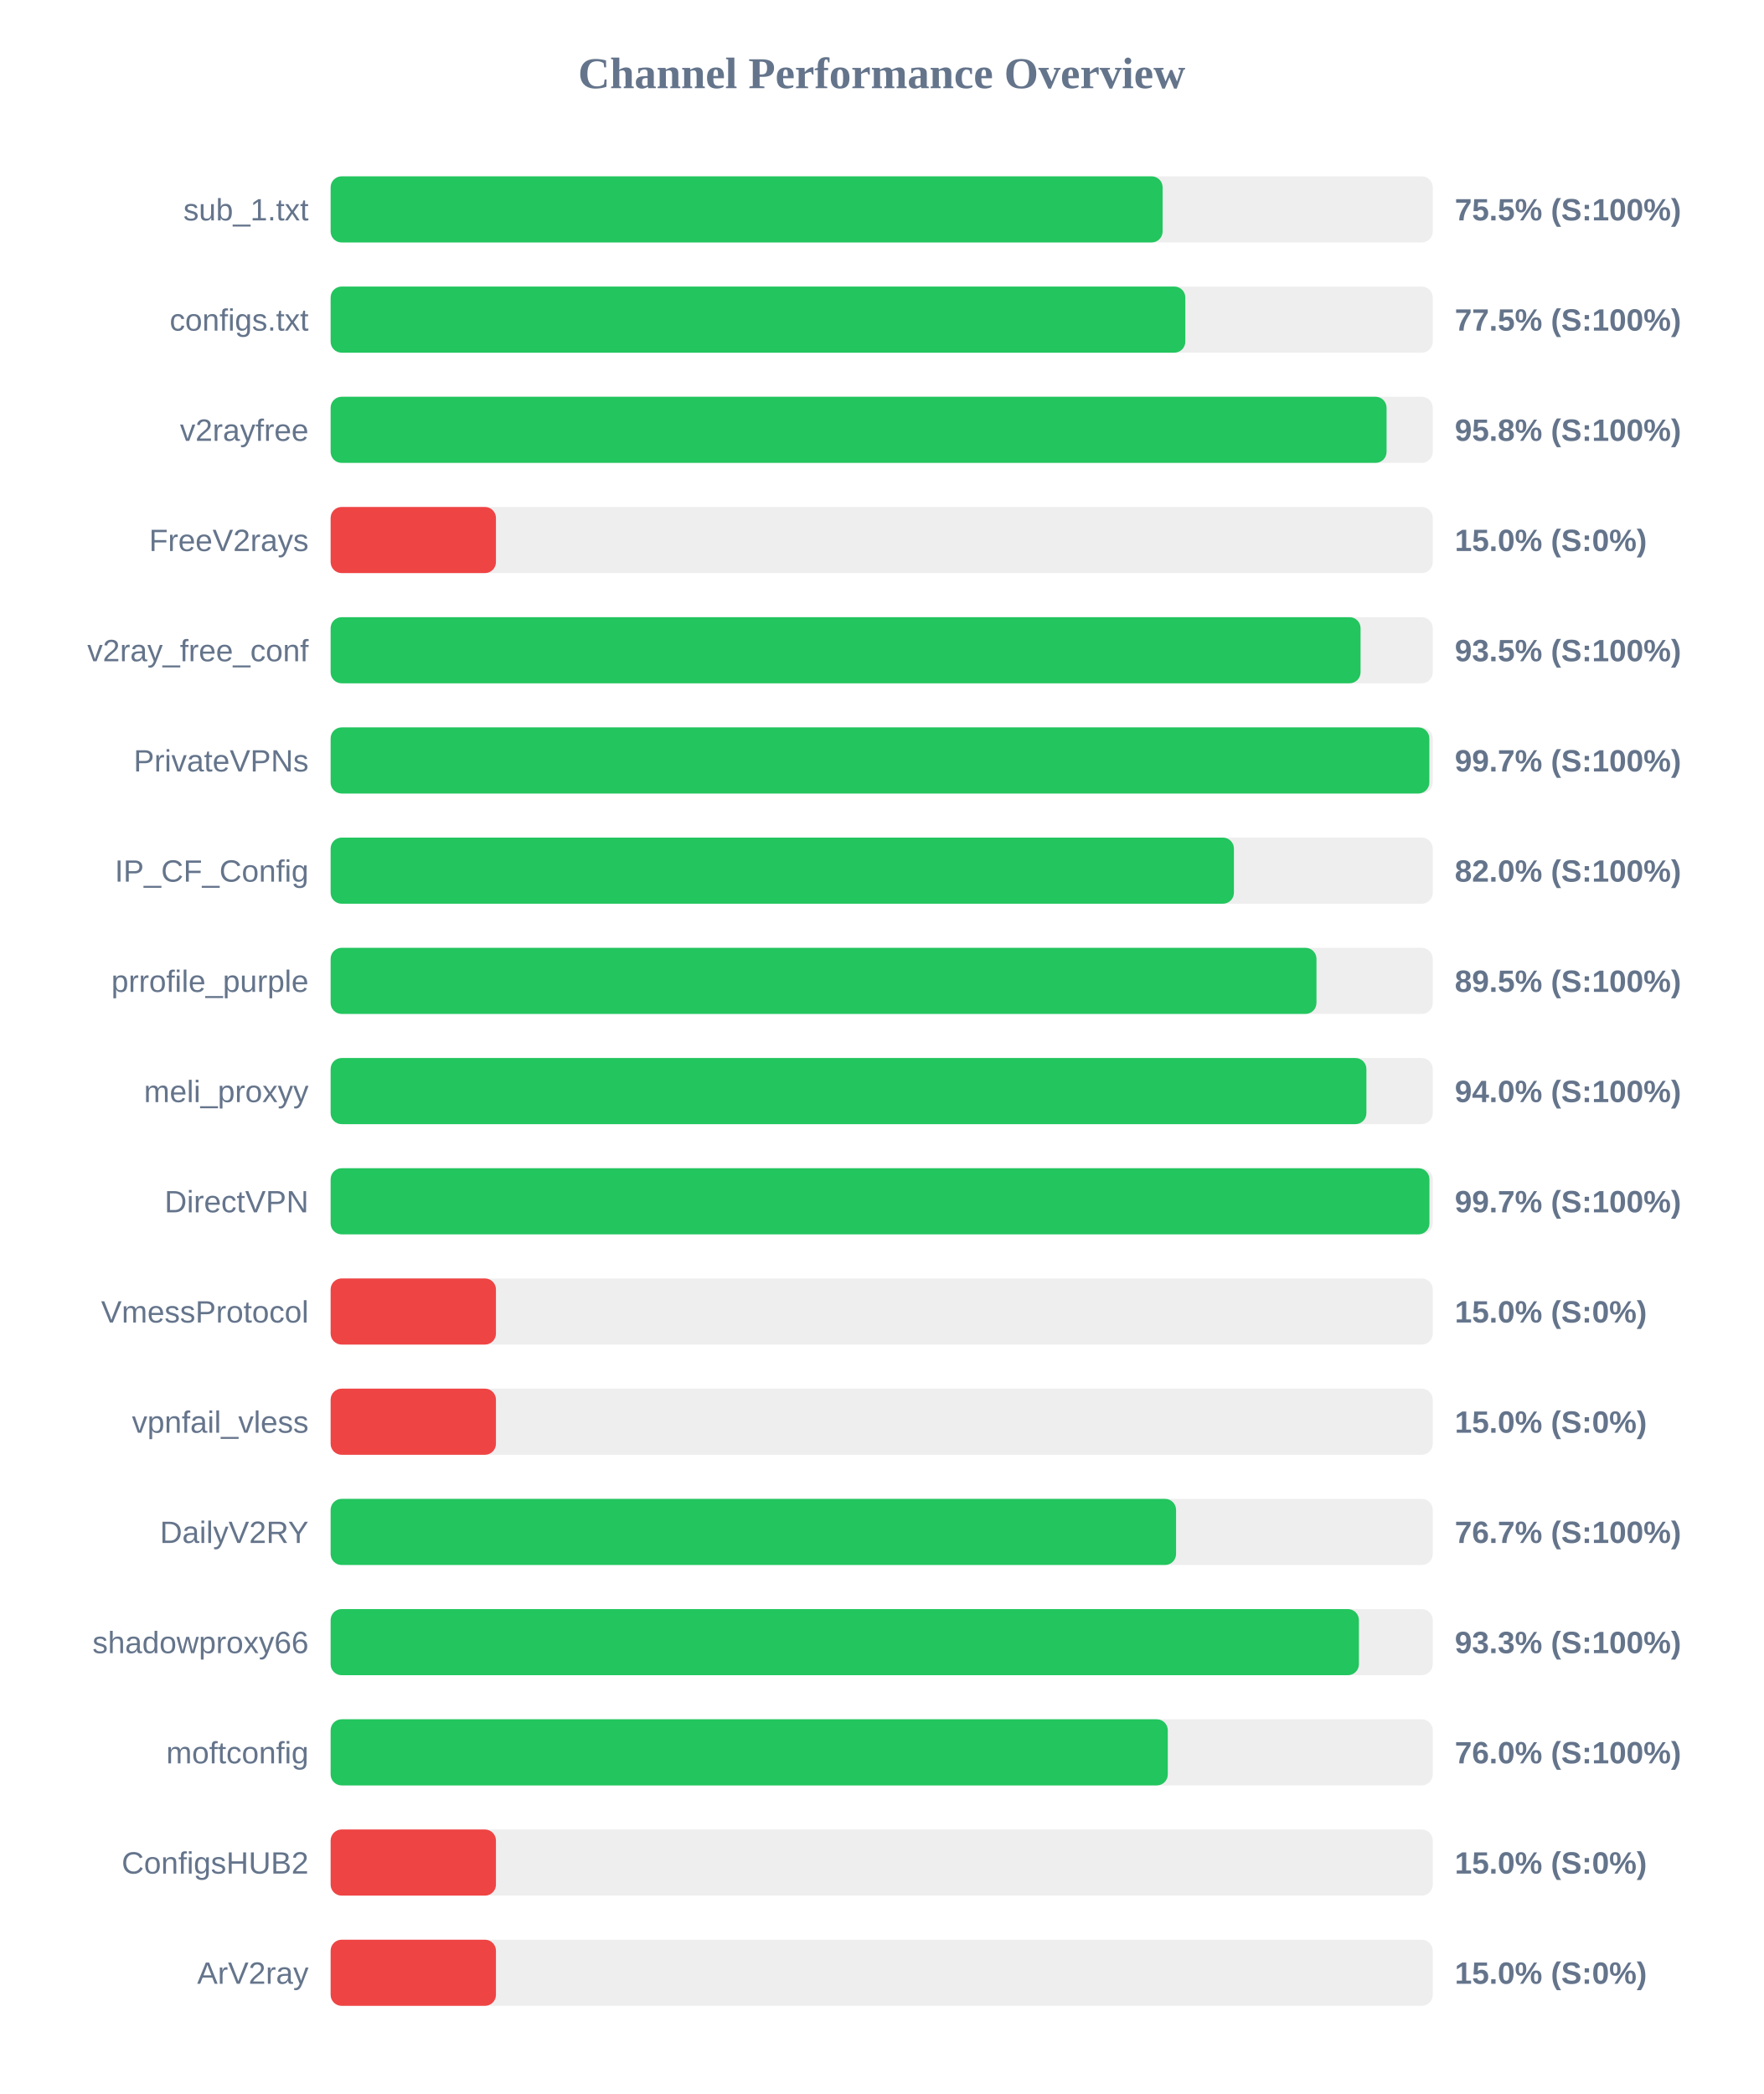
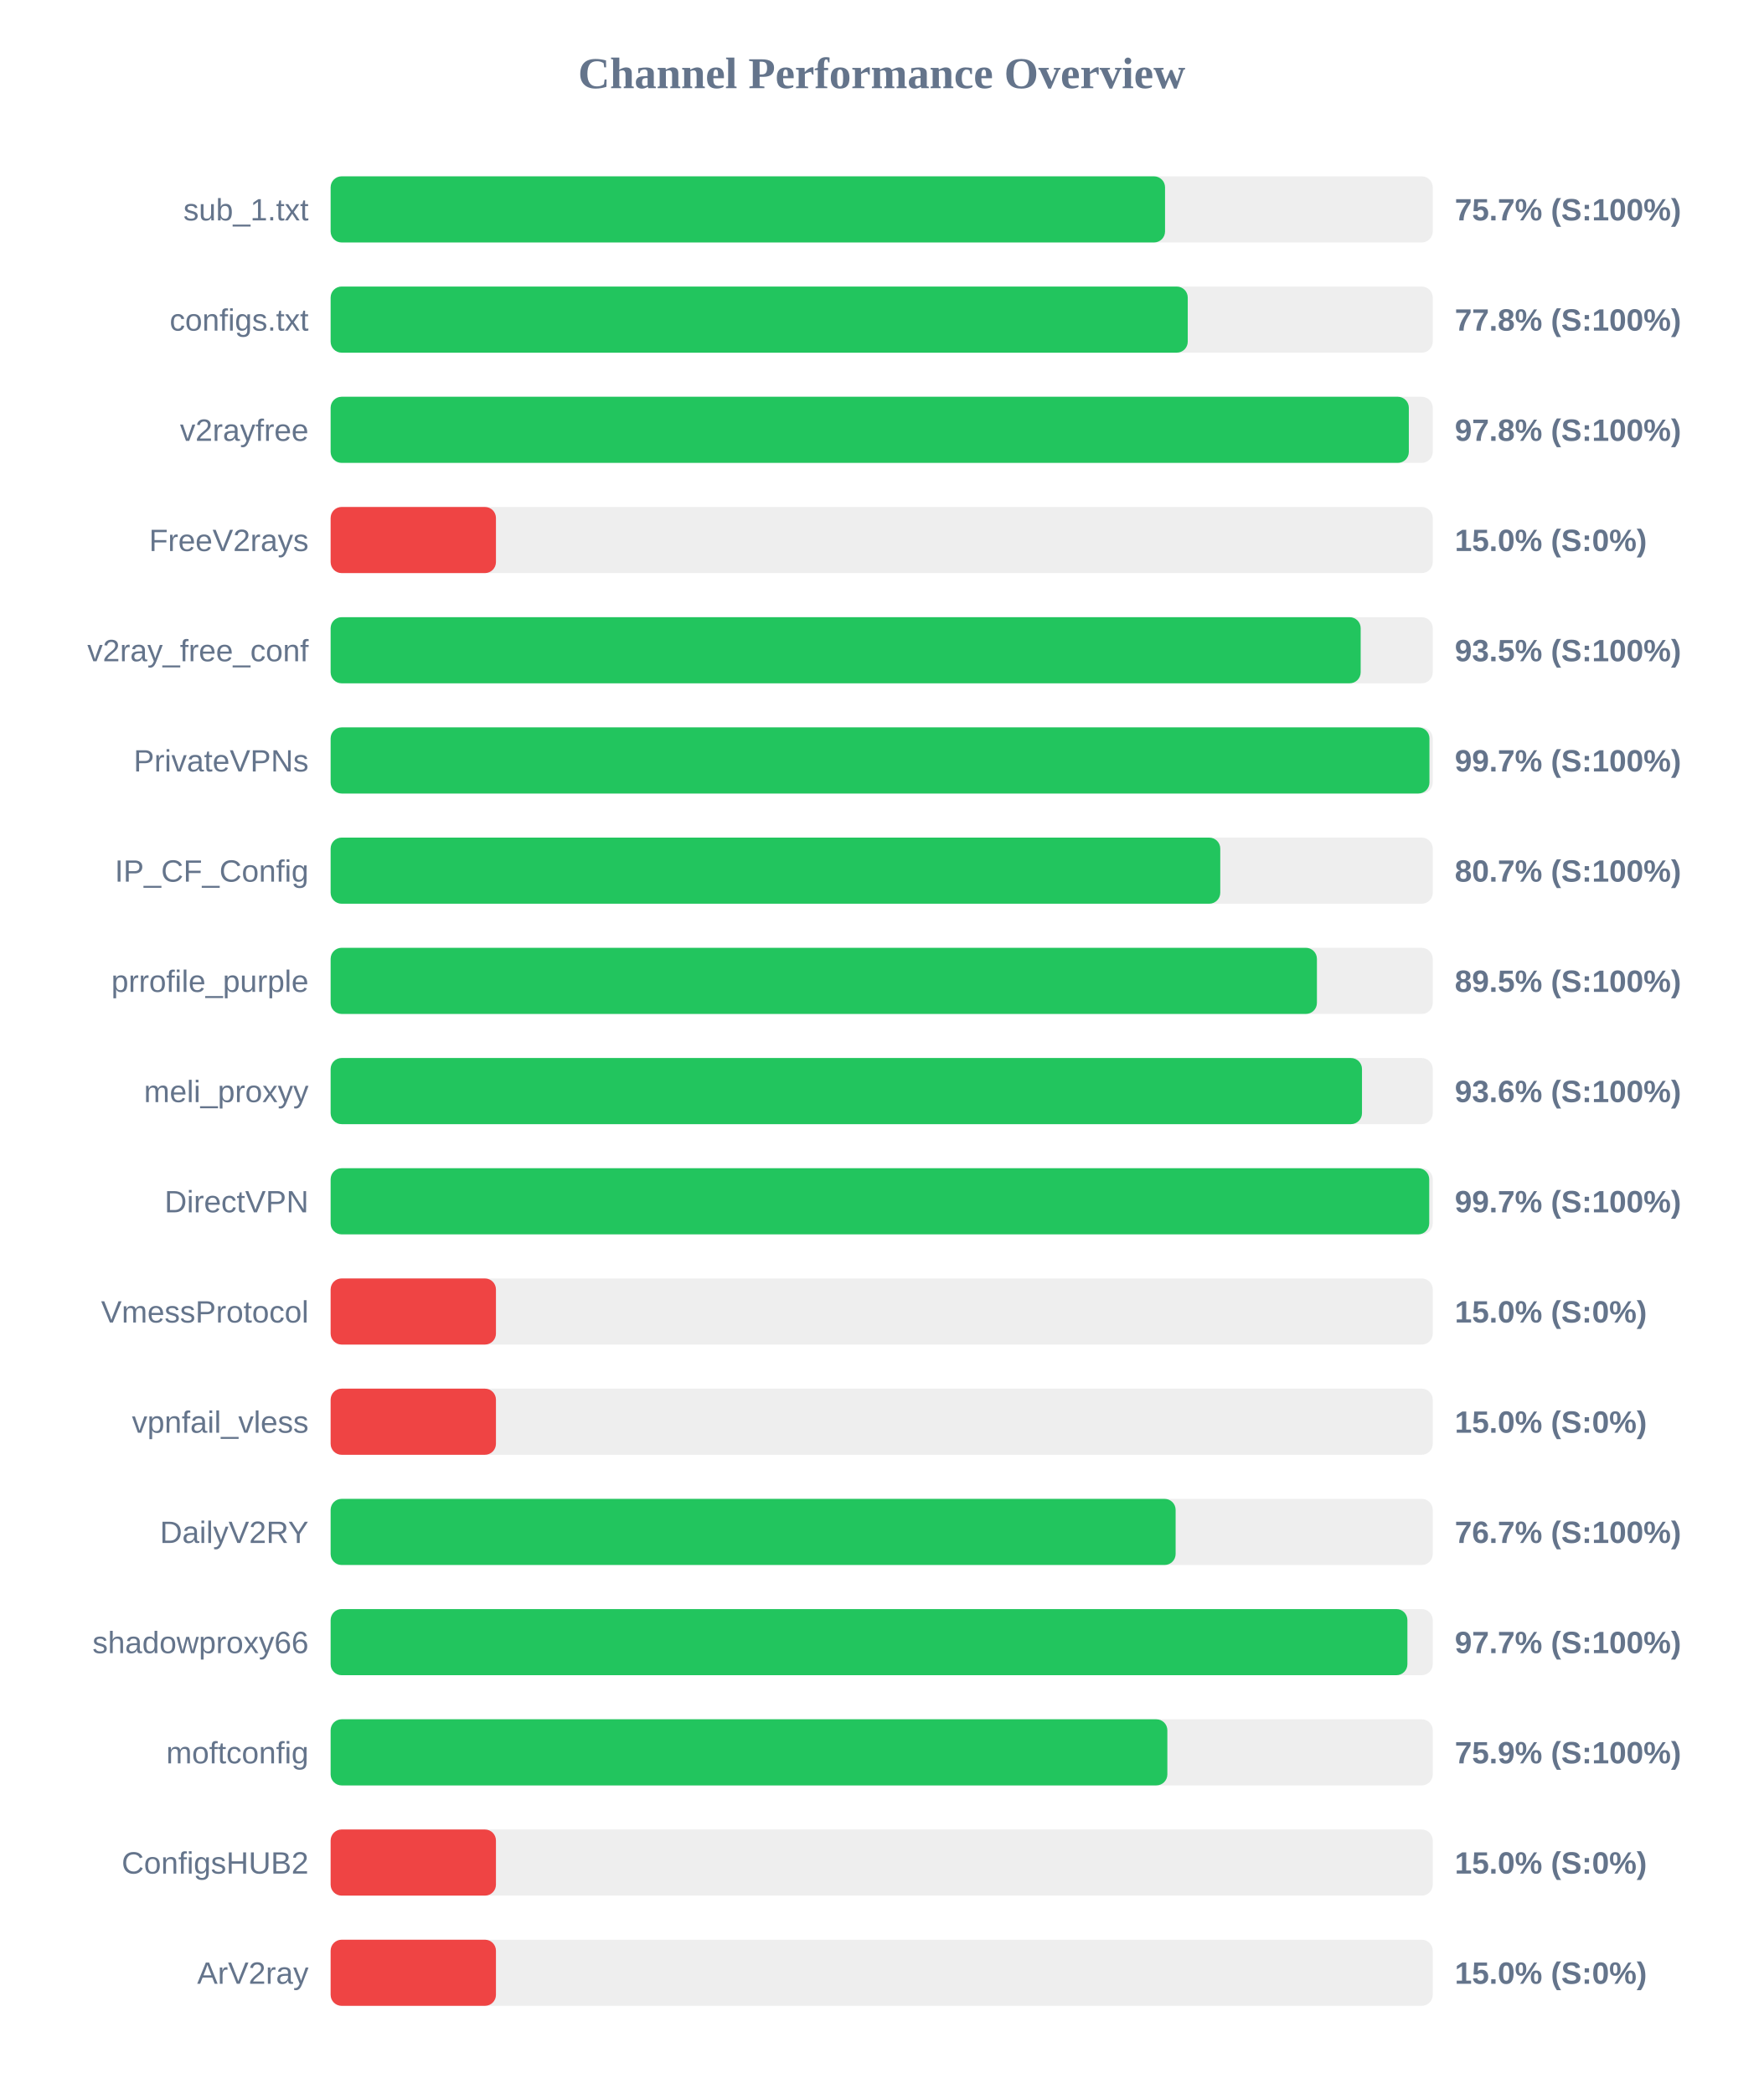
<svg xmlns="http://www.w3.org/2000/svg" width="800" height="950" version="1.1">
  <style>
        .row { font: 14px Arial; fill: #64748b; }
        .score { font: bold 14px Arial; fill: #64748b; }
    </style>
  <text x="400" y="40" text-anchor="middle" font-size="20px" font-weight="bold" fill="#64748b">Channel Performance Overview</text>
  <rect x="150" y="80" width="500" height="30" fill="#eee" rx="5" />
-   <rect x="150" y="80" width="377.45" height="30" fill="#22c55e" rx="5" />
+   <rect x="150" y="80" width="378.55" height="30" fill="#22c55e" rx="5" />
  <text x="140" y="100" text-anchor="end" class="row">sub_1.txt</text>
-   <text x="660" y="100" text-anchor="start" class="score">75.5% (S:100%)</text>
+   <text x="660" y="100" text-anchor="start" class="score">75.7% (S:100%)</text>
  <rect x="150" y="130" width="500" height="30" fill="#eee" rx="5" />
-   <rect x="150" y="130" width="387.75" height="30" fill="#22c55e" rx="5" />
+   <rect x="150" y="130" width="388.85" height="30" fill="#22c55e" rx="5" />
  <text x="140" y="150" text-anchor="end" class="row">configs.txt</text>
-   <text x="660" y="150" text-anchor="start" class="score">77.5% (S:100%)</text>
+   <text x="660" y="150" text-anchor="start" class="score">77.8% (S:100%)</text>
  <rect x="150" y="180" width="500" height="30" fill="#eee" rx="5" />
-   <rect x="150" y="180" width="479.05" height="30" fill="#22c55e" rx="5" />
+   <rect x="150" y="180" width="489.15" height="30" fill="#22c55e" rx="5" />
  <text x="140" y="200" text-anchor="end" class="row">v2rayfree</text>
-   <text x="660" y="200" text-anchor="start" class="score">95.8% (S:100%)</text>
+   <text x="660" y="200" text-anchor="start" class="score">97.8% (S:100%)</text>
  <rect x="150" y="230" width="500" height="30" fill="#eee" rx="5" />
  <rect x="150" y="230" width="75.0" height="30" fill="#ef4444" rx="5" />
  <text x="140" y="250" text-anchor="end" class="row">FreeV2rays</text>
  <text x="660" y="250" text-anchor="start" class="score">15.0% (S:0%)</text>
  <rect x="150" y="280" width="500" height="30" fill="#eee" rx="5" />
-   <rect x="150" y="280" width="467.25" height="30" fill="#22c55e" rx="5" />
+   <rect x="150" y="280" width="467.3" height="30" fill="#22c55e" rx="5" />
  <text x="140" y="300" text-anchor="end" class="row">v2ray_free_conf</text>
  <text x="660" y="300" text-anchor="start" class="score">93.5% (S:100%)</text>
  <rect x="150" y="330" width="500" height="30" fill="#eee" rx="5" />
-   <rect x="150" y="330" width="498.45" height="30" fill="#22c55e" rx="5" />
+   <rect x="150" y="330" width="498.5" height="30" fill="#22c55e" rx="5" />
  <text x="140" y="350" text-anchor="end" class="row">PrivateVPNs</text>
  <text x="660" y="350" text-anchor="start" class="score">99.7% (S:100%)</text>
  <rect x="150" y="380" width="500" height="30" fill="#eee" rx="5" />
-   <rect x="150" y="380" width="409.8" height="30" fill="#22c55e" rx="5" />
+   <rect x="150" y="380" width="403.6" height="30" fill="#22c55e" rx="5" />
  <text x="140" y="400" text-anchor="end" class="row">IP_CF_Config</text>
-   <text x="660" y="400" text-anchor="start" class="score">82.0% (S:100%)</text>
+   <text x="660" y="400" text-anchor="start" class="score">80.7% (S:100%)</text>
  <rect x="150" y="430" width="500" height="30" fill="#eee" rx="5" />
-   <rect x="150" y="430" width="447.25" height="30" fill="#22c55e" rx="5" />
+   <rect x="150" y="430" width="447.45" height="30" fill="#22c55e" rx="5" />
  <text x="140" y="450" text-anchor="end" class="row">prrofile_purple</text>
  <text x="660" y="450" text-anchor="start" class="score">89.5% (S:100%)</text>
  <rect x="150" y="480" width="500" height="30" fill="#eee" rx="5" />
-   <rect x="150" y="480" width="469.9" height="30" fill="#22c55e" rx="5" />
+   <rect x="150" y="480" width="467.9" height="30" fill="#22c55e" rx="5" />
  <text x="140" y="500" text-anchor="end" class="row">meli_proxyy</text>
-   <text x="660" y="500" text-anchor="start" class="score">94.0% (S:100%)</text>
+   <text x="660" y="500" text-anchor="start" class="score">93.6% (S:100%)</text>
  <rect x="150" y="530" width="500" height="30" fill="#eee" rx="5" />
-   <rect x="150" y="530" width="498.5" height="30" fill="#22c55e" rx="5" />
+   <rect x="150" y="530" width="498.4" height="30" fill="#22c55e" rx="5" />
  <text x="140" y="550" text-anchor="end" class="row">DirectVPN</text>
  <text x="660" y="550" text-anchor="start" class="score">99.7% (S:100%)</text>
  <rect x="150" y="580" width="500" height="30" fill="#eee" rx="5" />
  <rect x="150" y="580" width="75.0" height="30" fill="#ef4444" rx="5" />
  <text x="140" y="600" text-anchor="end" class="row">VmessProtocol</text>
  <text x="660" y="600" text-anchor="start" class="score">15.0% (S:0%)</text>
  <rect x="150" y="630" width="500" height="30" fill="#eee" rx="5" />
  <rect x="150" y="630" width="75.0" height="30" fill="#ef4444" rx="5" />
  <text x="140" y="650" text-anchor="end" class="row">vpnfail_vless</text>
  <text x="660" y="650" text-anchor="start" class="score">15.0% (S:0%)</text>
  <rect x="150" y="680" width="500" height="30" fill="#eee" rx="5" />
-   <rect x="150" y="680" width="383.55" height="30" fill="#22c55e" rx="5" />
+   <rect x="150" y="680" width="383.35" height="30" fill="#22c55e" rx="5" />
  <text x="140" y="700" text-anchor="end" class="row">DailyV2RY</text>
  <text x="660" y="700" text-anchor="start" class="score">76.7% (S:100%)</text>
  <rect x="150" y="730" width="500" height="30" fill="#eee" rx="5" />
-   <rect x="150" y="730" width="466.5" height="30" fill="#22c55e" rx="5" />
+   <rect x="150" y="730" width="488.5" height="30" fill="#22c55e" rx="5" />
  <text x="140" y="750" text-anchor="end" class="row">shadowproxy66</text>
-   <text x="660" y="750" text-anchor="start" class="score">93.3% (S:100%)</text>
+   <text x="660" y="750" text-anchor="start" class="score">97.7% (S:100%)</text>
  <rect x="150" y="780" width="500" height="30" fill="#eee" rx="5" />
-   <rect x="150" y="780" width="379.8" height="30" fill="#22c55e" rx="5" />
+   <rect x="150" y="780" width="379.6" height="30" fill="#22c55e" rx="5" />
  <text x="140" y="800" text-anchor="end" class="row">moftconfig</text>
-   <text x="660" y="800" text-anchor="start" class="score">76.0% (S:100%)</text>
+   <text x="660" y="800" text-anchor="start" class="score">75.9% (S:100%)</text>
  <rect x="150" y="830" width="500" height="30" fill="#eee" rx="5" />
  <rect x="150" y="830" width="75.0" height="30" fill="#ef4444" rx="5" />
  <text x="140" y="850" text-anchor="end" class="row">ConfigsHUB2</text>
  <text x="660" y="850" text-anchor="start" class="score">15.0% (S:0%)</text>
  <rect x="150" y="880" width="500" height="30" fill="#eee" rx="5" />
  <rect x="150" y="880" width="75.0" height="30" fill="#ef4444" rx="5" />
  <text x="140" y="900" text-anchor="end" class="row">ArV2ray</text>
  <text x="660" y="900" text-anchor="start" class="score">15.0% (S:0%)</text>
</svg>
